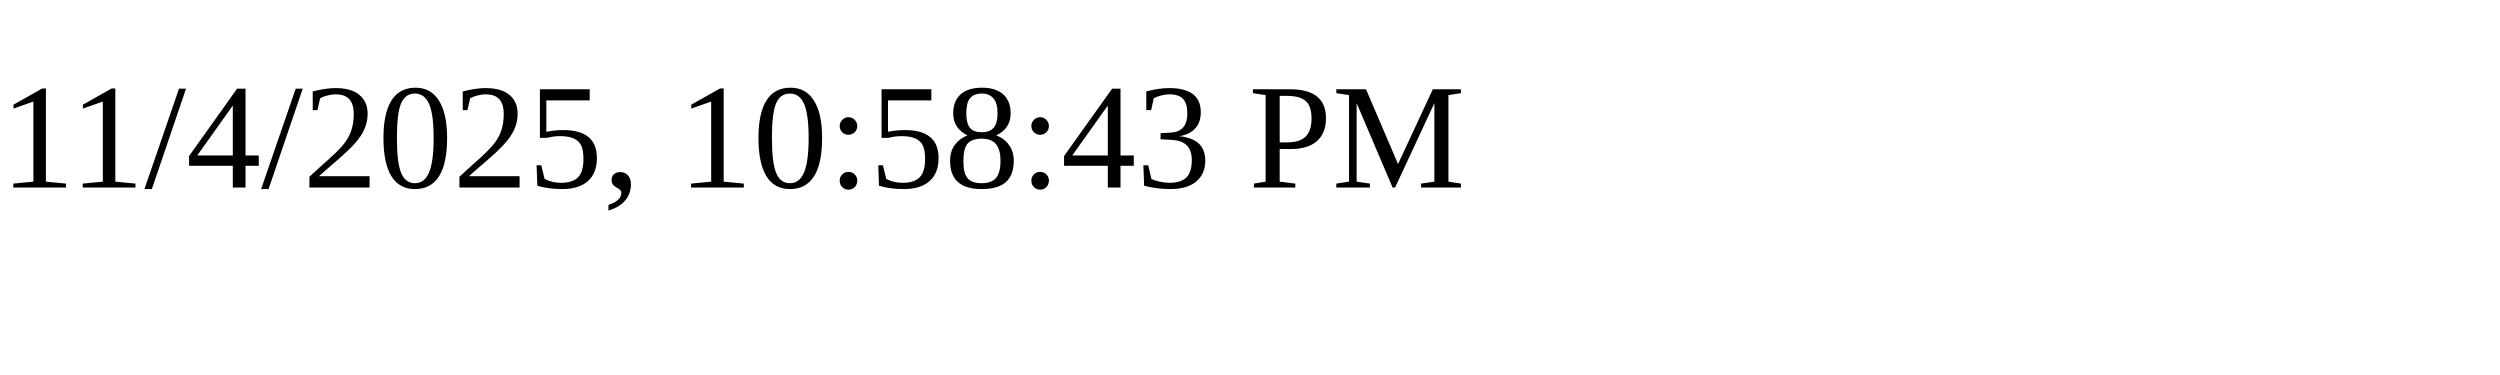
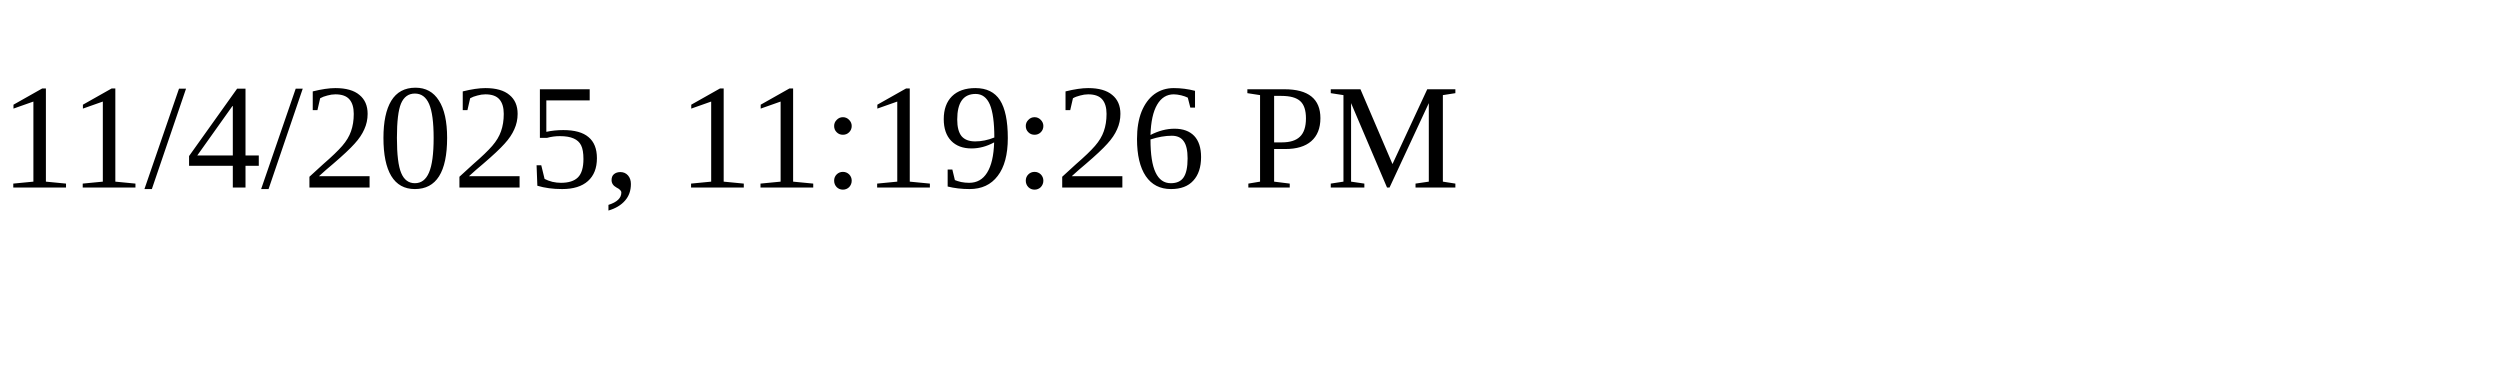
<svg xmlns="http://www.w3.org/2000/svg" height="30" width="200">
-   <text x="0" y="15">11/4/2025, 10:58:43 PM</text>
+   <text x="0" y="15">11/4/2025, 11:19:26 PM</text>
</svg>
